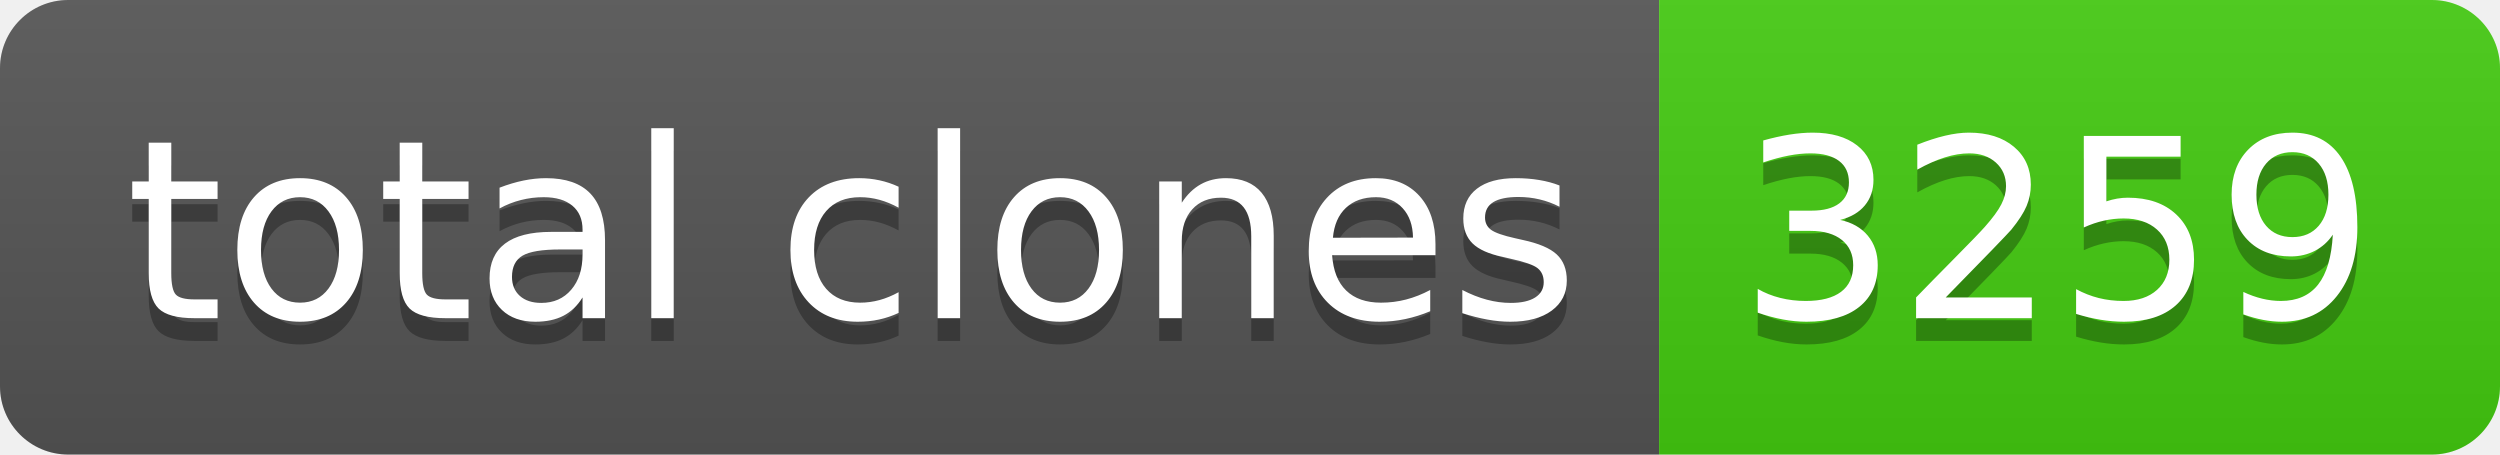
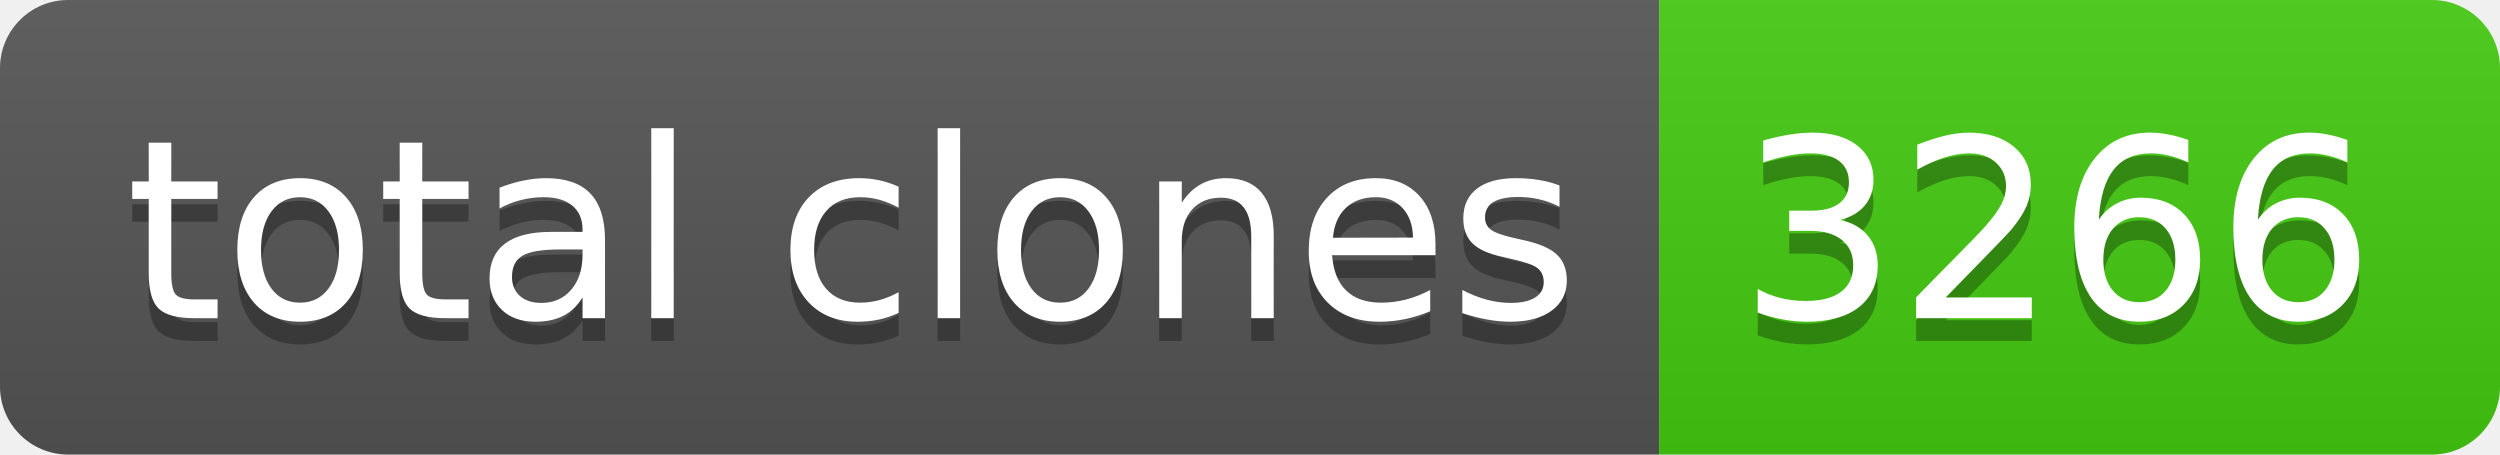
- <svg xmlns="http://www.w3.org/2000/svg" width="110" height="20" role="img" aria-label="total clones: 3259">
+ <svg xmlns="http://www.w3.org/2000/svg" width="110" height="20" role="img" aria-label="total clones: 3266">
  <linearGradient id="s" x2="0" y2="100%">
    <stop offset="0" stop-color="#bbb" stop-opacity=".1" />
    <stop offset="1" stop-opacity=".1" />
  </linearGradient>
  <clipPath id="r">
    <rect width="110" height="20" rx="3" fill="#fff" />
  </clipPath>
  <g clip-path="url(#r)">
    <rect width="73" height="20" fill="#555" />
    <rect x="73" width="37" height="20" fill="#4c1" />
    <rect width="110" height="20" fill="url(#s)" />
  </g>
  <g fill="#fff" text-anchor="middle" font-family="Verdana,Geneva,DejaVu Sans,sans-serif" text-rendering="geometricPrecision" font-size="110">
    <text aria-hidden="true" x="375" y="150" fill="#010101" fill-opacity=".3" transform="scale(.1)" textLength="630">total clones</text>
    <text x="375" y="140" transform="scale(.1)" fill="#fff" textLength="630">total clones</text>
-     <text aria-hidden="true" x="905" y="150" fill="#010101" fill-opacity=".3" transform="scale(.1)" textLength="270">3259</text>
-     <text x="905" y="140" transform="scale(.1)" fill="#fff" textLength="270">3259</text>
+     <text aria-hidden="true" x="905" y="150" fill="#010101" fill-opacity=".3" transform="scale(.1)" textLength="270">3266</text>
+     <text x="905" y="140" transform="scale(.1)" fill="#fff" textLength="270">3266</text>
  </g>
</svg>
